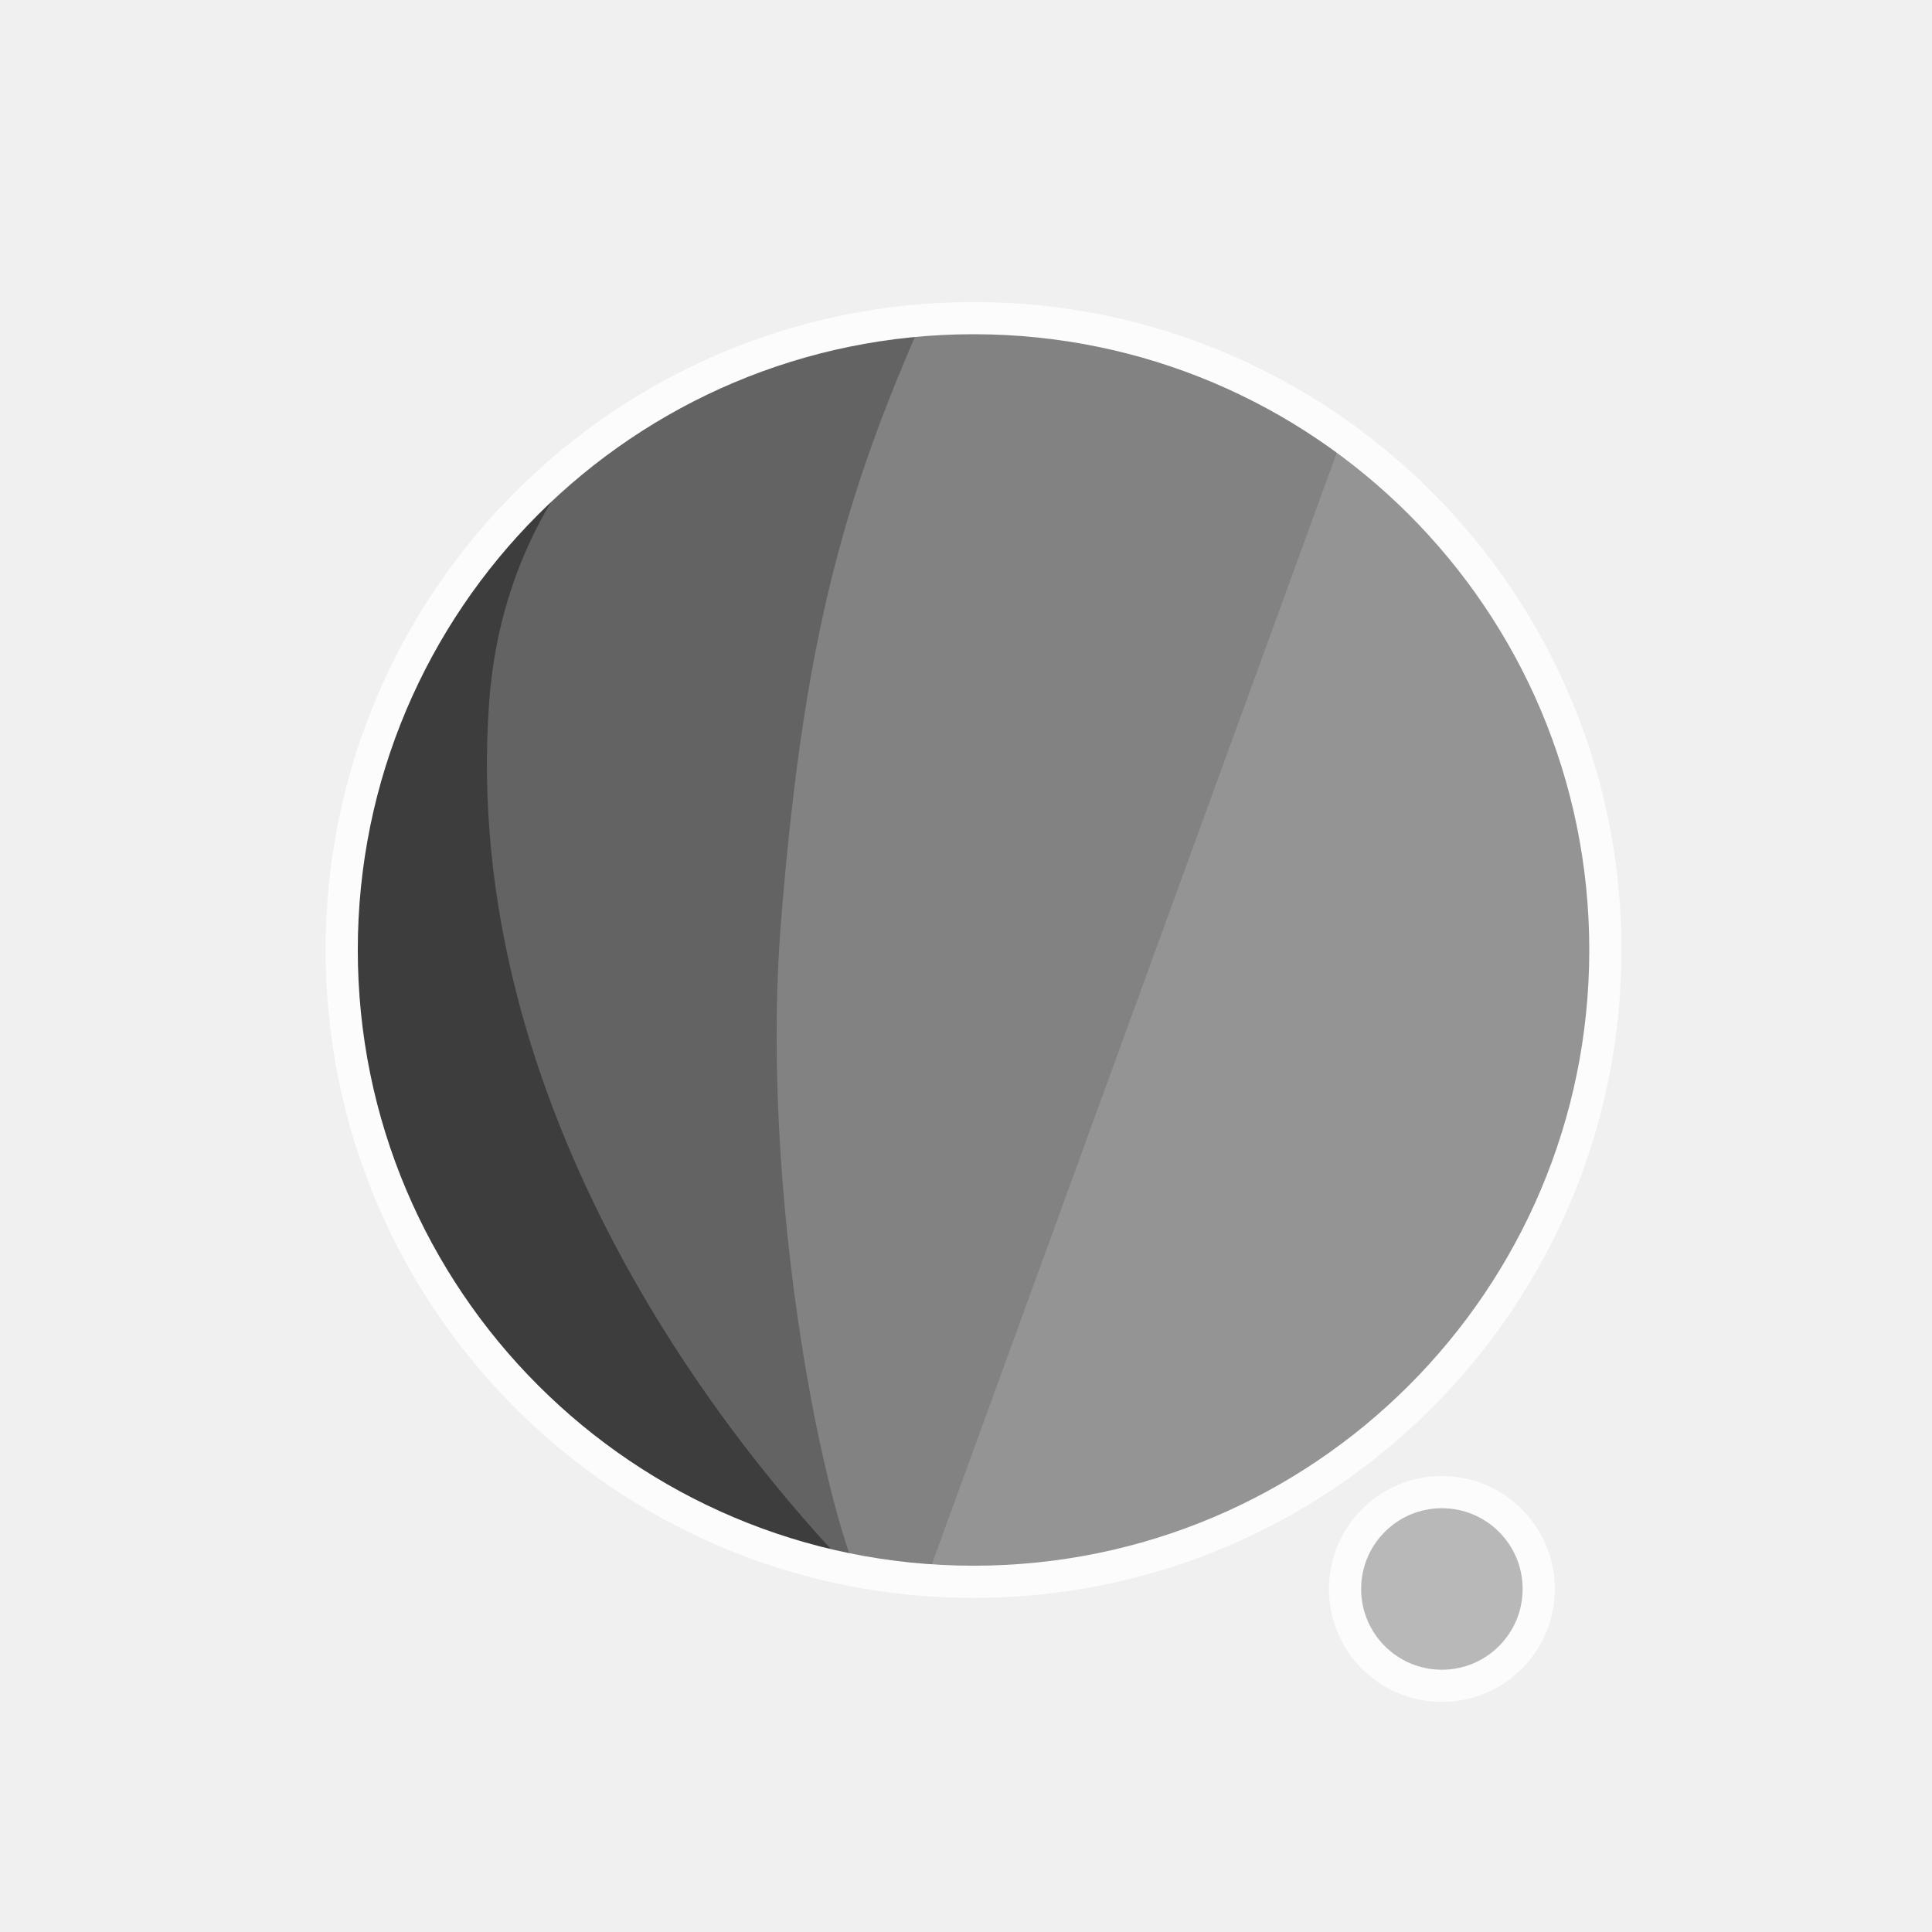
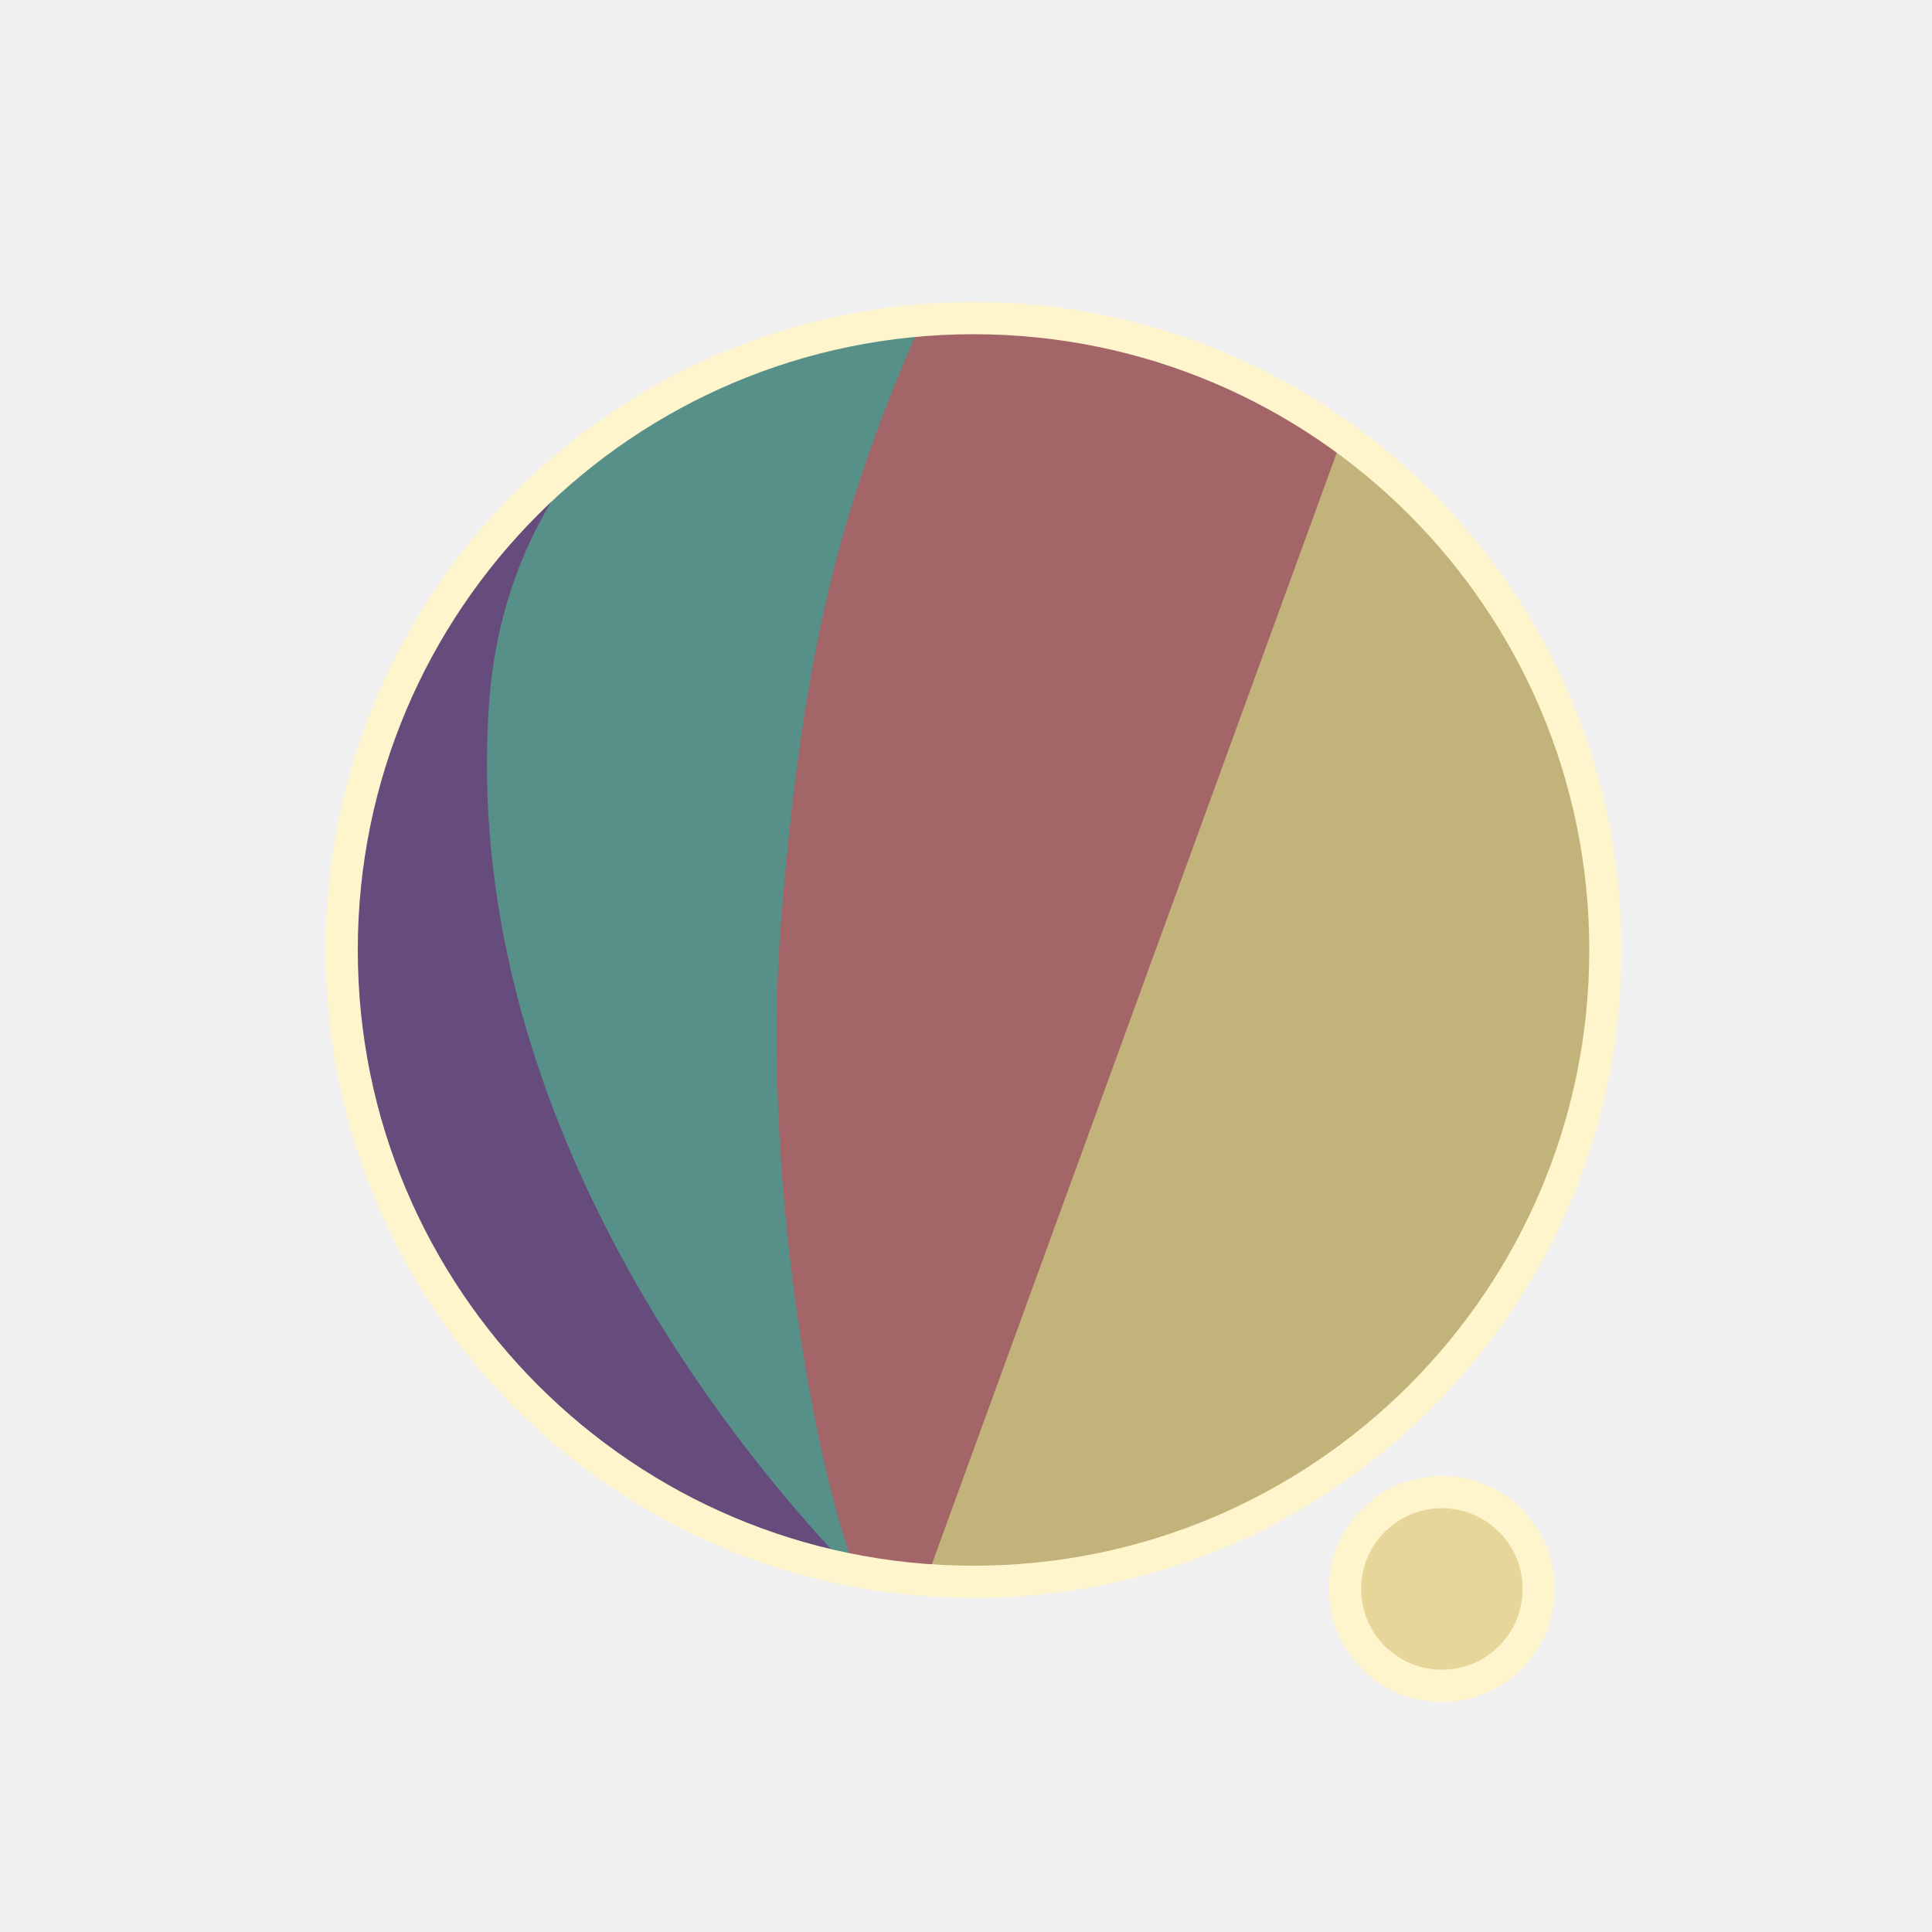
<svg xmlns="http://www.w3.org/2000/svg" width="300" height="300" viewBox="0 0 79.375 79.375" version="1.1" id="svg1">
  <defs id="defs1">
    <filter id="mask-powermask-path-effect5_inverse" style="color-interpolation-filters:sRGB" height="100" width="100" x="-50" y="-50">
      <feColorMatrix id="mask-powermask-path-effect5_primitive1" values="1" type="saturate" result="fbSourceGraphic" />
      <feColorMatrix id="mask-powermask-path-effect5_primitive2" values="-1 0 0 0 1 0 -1 0 0 1 0 0 -1 0 1 0 0 0 1 0 " in="fbSourceGraphic" />
    </filter>
    <clipPath clipPathUnits="userSpaceOnUse" id="clipPath1">
      <circle style="display:inline;fill:#000000;fill-opacity:1;stroke:none;stroke-width:0.214" id="circle3" cx="44.886" cy="38.249" r="22.842" />
    </clipPath>
    <clipPath clipPathUnits="userSpaceOnUse" id="clipPath3">
      <circle style="display:inline;opacity:1;fill:#000000;fill-opacity:1;stroke:none;stroke-width:2.646;stroke-dasharray:none;stroke-opacity:1" id="circle4" cx="39.235" cy="39.029" r="25.959" />
    </clipPath>
    <clipPath clipPathUnits="userSpaceOnUse" id="clipPath4">
      <circle style="display:inline;opacity:1;fill:#000000;fill-opacity:1;stroke:none;stroke-width:0.243" id="circle5" cx="39.997" cy="39.029" r="25.959" />
    </clipPath>
    <clipPath clipPathUnits="userSpaceOnUse" id="clipPath19">
      <g id="g20" style="display:inline">
        <circle style="display:inline;opacity:1;fill:#ffffff;fill-opacity:1;stroke:#000000;stroke-width:1.323;stroke-dasharray:none;stroke-opacity:1" id="circle20" cx="39.997" cy="39.029" r="25.959" />
        <path style="display:inline;fill:#ffffff;fill-opacity:1;stroke:none;stroke-width:1.323;stroke-linecap:round;stroke-linejoin:round;stroke-dasharray:none;stroke-opacity:1" d="M 40.972,71.749 65.107,9.074 51.262,8.513 29.654,71.374 Z" id="path20" />
      </g>
    </clipPath>
  </defs>
  <g id="layer1">
-     <circle style="display:inline;opacity:1;fill:#949494;fill-opacity:1;stroke:none;stroke-width:2.646;stroke-dasharray:none;stroke-opacity:1" id="path1" cx="39.997" cy="39.029" r="25.959" />
-     <circle style="display:inline;opacity:1;fill:#B8B8B8;fill-opacity:1;stroke:#FCFCFC;stroke-width:1.323;stroke-linecap:round;stroke-linejoin:round;stroke-dasharray:none;stroke-opacity:1" id="path23" cx="59.239" cy="65.282" r="3.979" />
-     <path style="display:inline;opacity:1;fill:#828282;fill-opacity:1;stroke:none;stroke-width:2.646;stroke-linecap:round;stroke-linejoin:round;stroke-dasharray:none;stroke-opacity:1" d="M 14.114,8.183 56.981,12.942 37.387,66.729 7.337,66.366 Z" id="path4" clip-path="url(#clipPath4)" />
-     <path style="display:inline;opacity:1;fill:#636363;fill-opacity:1;stroke:none;stroke-width:2.646;stroke-linecap:round;stroke-linejoin:round;stroke-dasharray:none;stroke-opacity:1" d="m 38.537,10.093 c -4.366,9.204 -6.195,15.177 -7.208,27.727 -0.992,12.295 2.307,27.137 4.048,28.492 L 8.159,69.099 11.655,10.117 Z" id="path8" clip-path="url(#clipPath3)" transform="translate(0.7619726)" />
-     <path style="display:inline;opacity:1;fill:#3D3D3D;fill-opacity:1;stroke:none;stroke-width:2.646;stroke-linecap:round;stroke-linejoin:round;stroke-dasharray:none;stroke-opacity:1" d="m 42.193,12.318 c -4.211,1.987 -14.039,6.189 -14.818,16.984 -1.049,14.531 8.417,27.086 14.901,33.188 l -22.177,3.33 -0.971,-51.47 z" id="path12" clip-path="url(#clipPath1)" transform="matrix(1.1365,0,0,1.1365,-11.01583,-4.44086)" />
+     <circle style="display:inline;opacity:1;fill:#C2B37A;fill-opacity:1;stroke:none;stroke-width:2.646;stroke-dasharray:none;stroke-opacity:1" id="path1" cx="39.997" cy="39.029" r="25.959" />
+     <circle style="display:inline;opacity:1;fill:#E6D69A;fill-opacity:1;stroke:#FFF5CC;stroke-width:1.323;stroke-linecap:round;stroke-linejoin:round;stroke-dasharray:none;stroke-opacity:1" id="path23" cx="59.239" cy="65.282" r="3.979" />
+     <path style="display:inline;opacity:1;fill:#A36567;fill-opacity:1;stroke:none;stroke-width:2.646;stroke-linecap:round;stroke-linejoin:round;stroke-dasharray:none;stroke-opacity:1" d="M 14.114,8.183 56.981,12.942 37.387,66.729 7.337,66.366 Z" id="path4" clip-path="url(#clipPath4)" />
+     <path style="display:inline;opacity:1;fill:#578F89;fill-opacity:1;stroke:none;stroke-width:2.646;stroke-linecap:round;stroke-linejoin:round;stroke-dasharray:none;stroke-opacity:1" d="m 38.537,10.093 c -4.366,9.204 -6.195,15.177 -7.208,27.727 -0.992,12.295 2.307,27.137 4.048,28.492 L 8.159,69.099 11.655,10.117 Z" id="path8" clip-path="url(#clipPath3)" transform="translate(0.7619726)" />
+     <path style="display:inline;opacity:1;fill:#664B7D;fill-opacity:1;stroke:none;stroke-width:2.646;stroke-linecap:round;stroke-linejoin:round;stroke-dasharray:none;stroke-opacity:1" d="m 42.193,12.318 c -4.211,1.987 -14.039,6.189 -14.818,16.984 -1.049,14.531 8.417,27.086 14.901,33.188 l -22.177,3.33 -0.971,-51.47 z" id="path12" clip-path="url(#clipPath1)" transform="matrix(1.1365,0,0,1.1365,-11.01583,-4.44086)" />
    <path style="display:inline;fill:none;stroke:#ffffff;stroke-width:5.292;stroke-linecap:round;stroke-linejoin:round;stroke-dasharray:none;stroke-opacity:1" d="M 56.155,14.893 37.161,67.307 c 0.345,-0.826 6.533,-17.661 9.644,-21.104 4.78,-5.292 13.008,-2.765 13.143,4.977 0.044,2.513 -1.431,15.998 -1.431,15.998" id="path2" clip-path="url(#clipPath19)" mask="none" />
-     <circle style="display:inline;opacity:1;fill:none;fill-opacity:0;stroke:#FCFCFC;stroke-width:1.323;stroke-dasharray:none;stroke-opacity:1" id="circle8" cx="39.997" cy="39.029" r="25.959" />
+     <circle style="display:inline;opacity:1;fill:none;fill-opacity:0;stroke:#FFF5CC;stroke-width:1.323;stroke-dasharray:none;stroke-opacity:1" id="circle8" cx="39.997" cy="39.029" r="25.959" />
  </g>
</svg>
